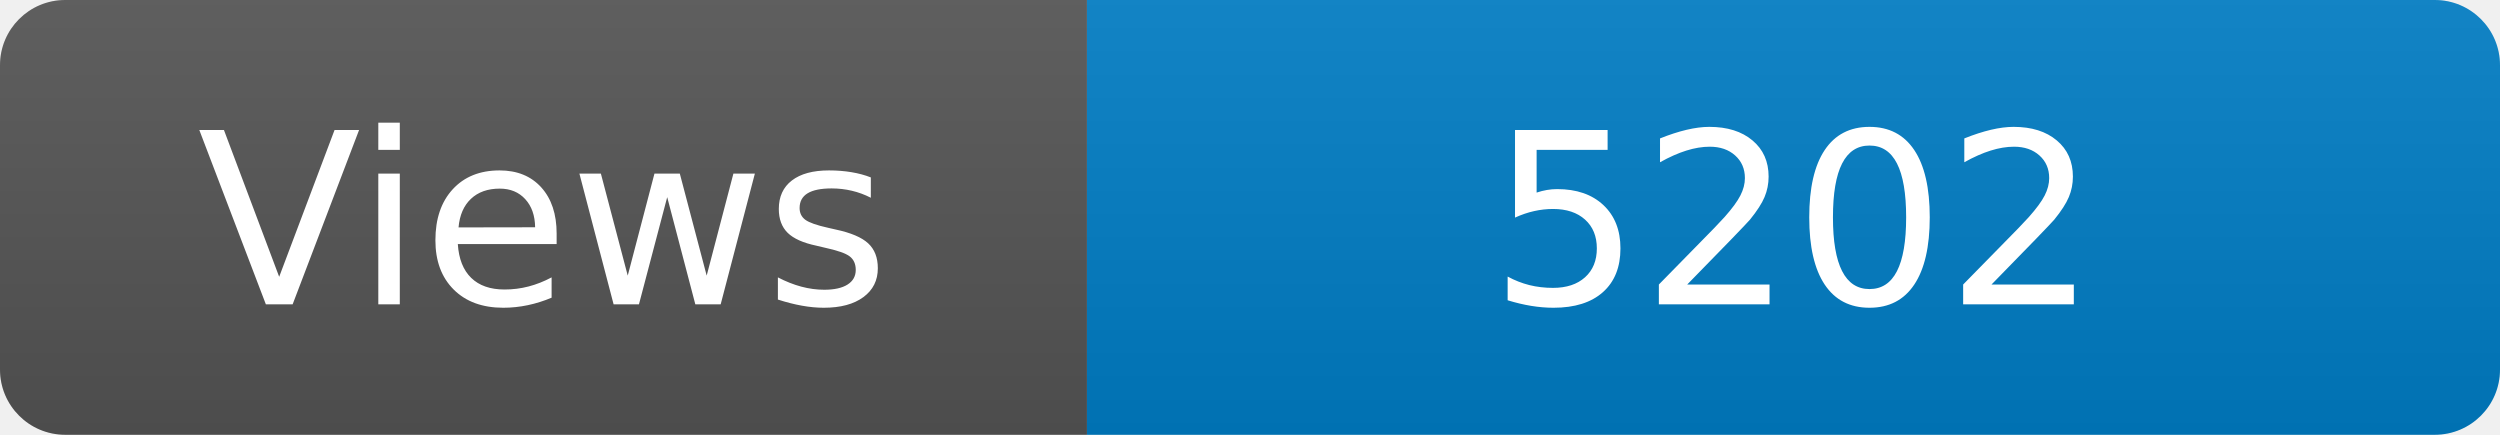
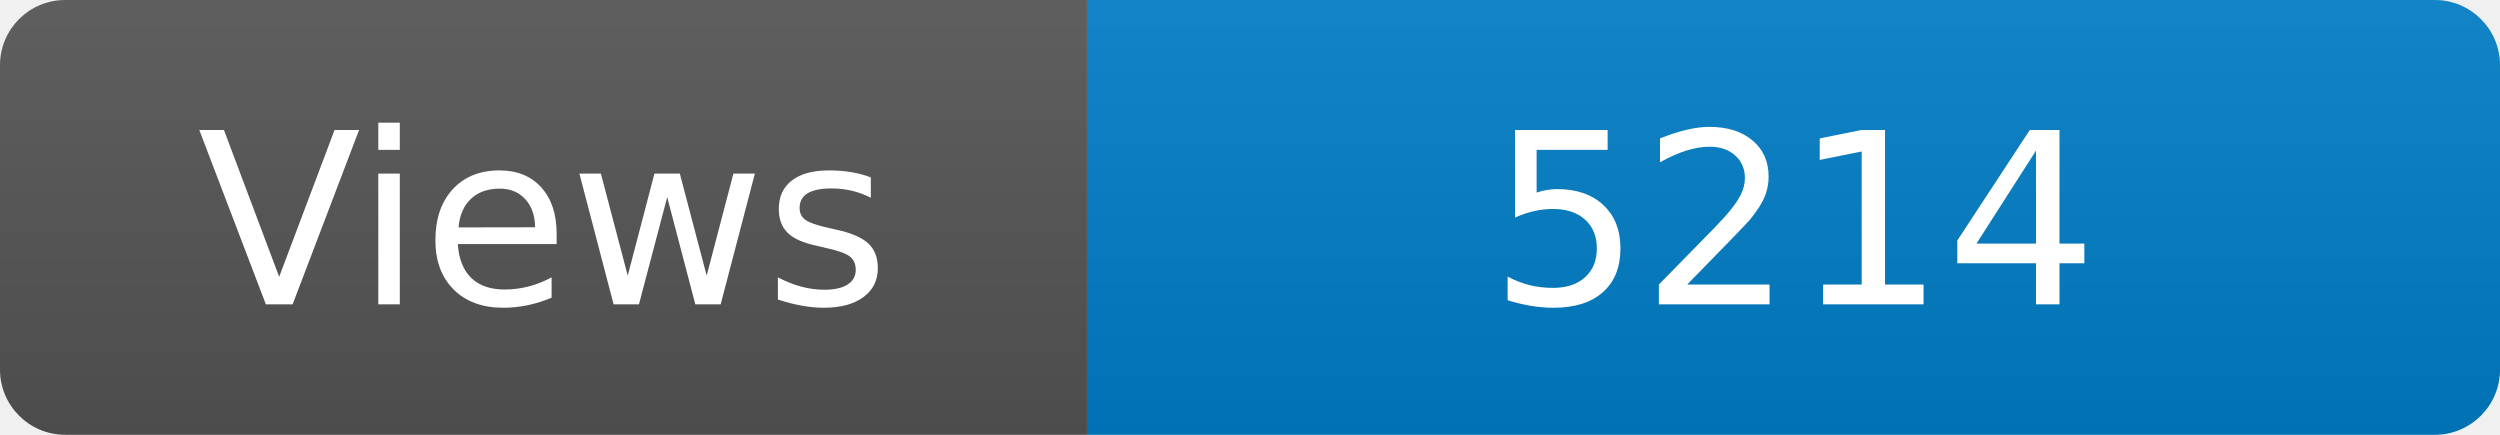
<svg xmlns="http://www.w3.org/2000/svg" width="115" height="20" role="img" aria-label="Maintained?: yes">
  <linearGradient id="s" x2="0" y2="100%">
    <stop offset="0" stop-color="#bbb" stop-opacity=".1" />
    <stop offset="1" stop-opacity=".1" />
  </linearGradient>
  <clipPath id="r">
    <rect width="115" height="20" rx="3" fill="#fff" />
  </clipPath>
  <g clip-path="url(#r)">
    <rect width="50" height="20" fill="#555" />
    <rect x="50" width="160" height="20" fill="#007ec6" />
    <rect width="115" height="20" fill="url(#s)" />
  </g>
  <g fill="#fff" text-anchor="middle" font-family="Verdana,Geneva,DejaVu Sans,sans-serif" font-size="110">
    <text x="250" y="140" transform="scale(.1)" fill="#fff">Views</text>
-     <text x="825" y="140" transform="scale(.1)" fill="#fff">5202</text>
+     <text x="825" y="140" transform="scale(.1)" fill="#fff">5214</text>
  </g>
</svg>
